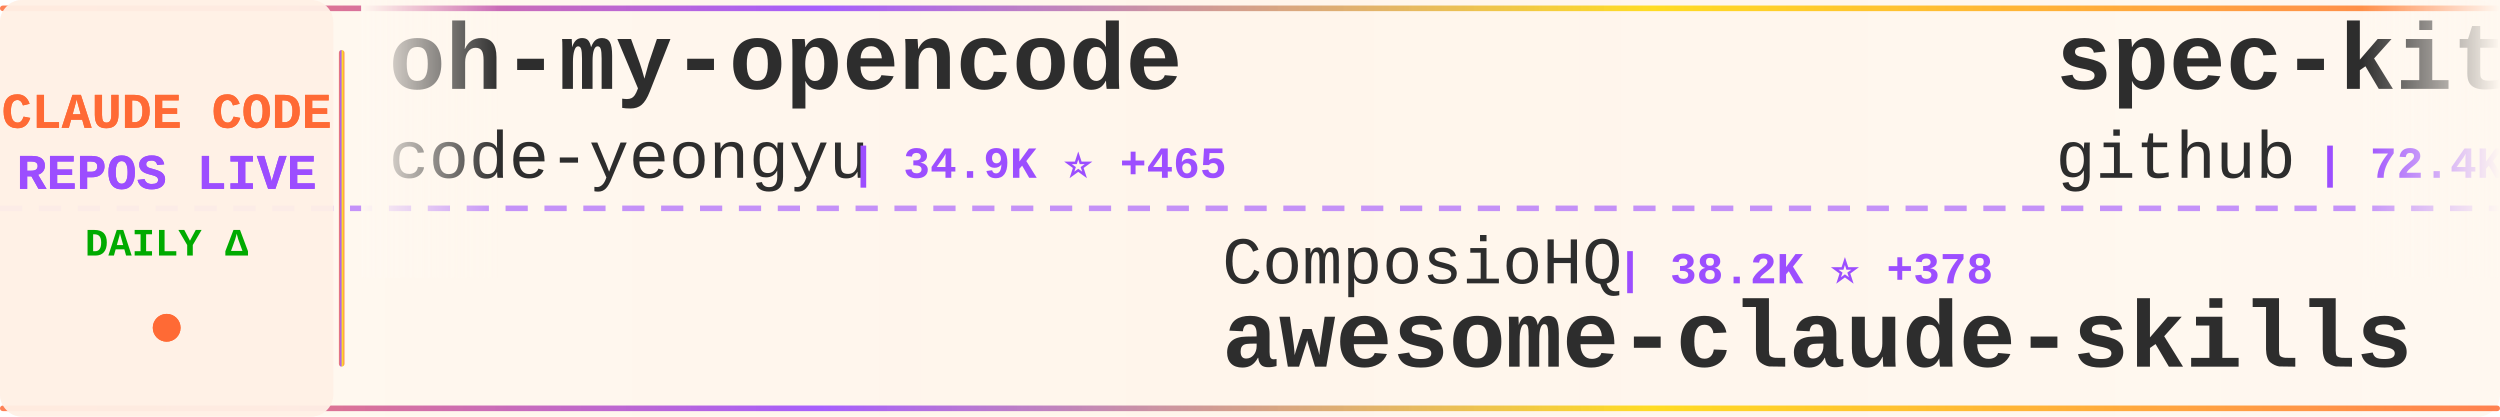
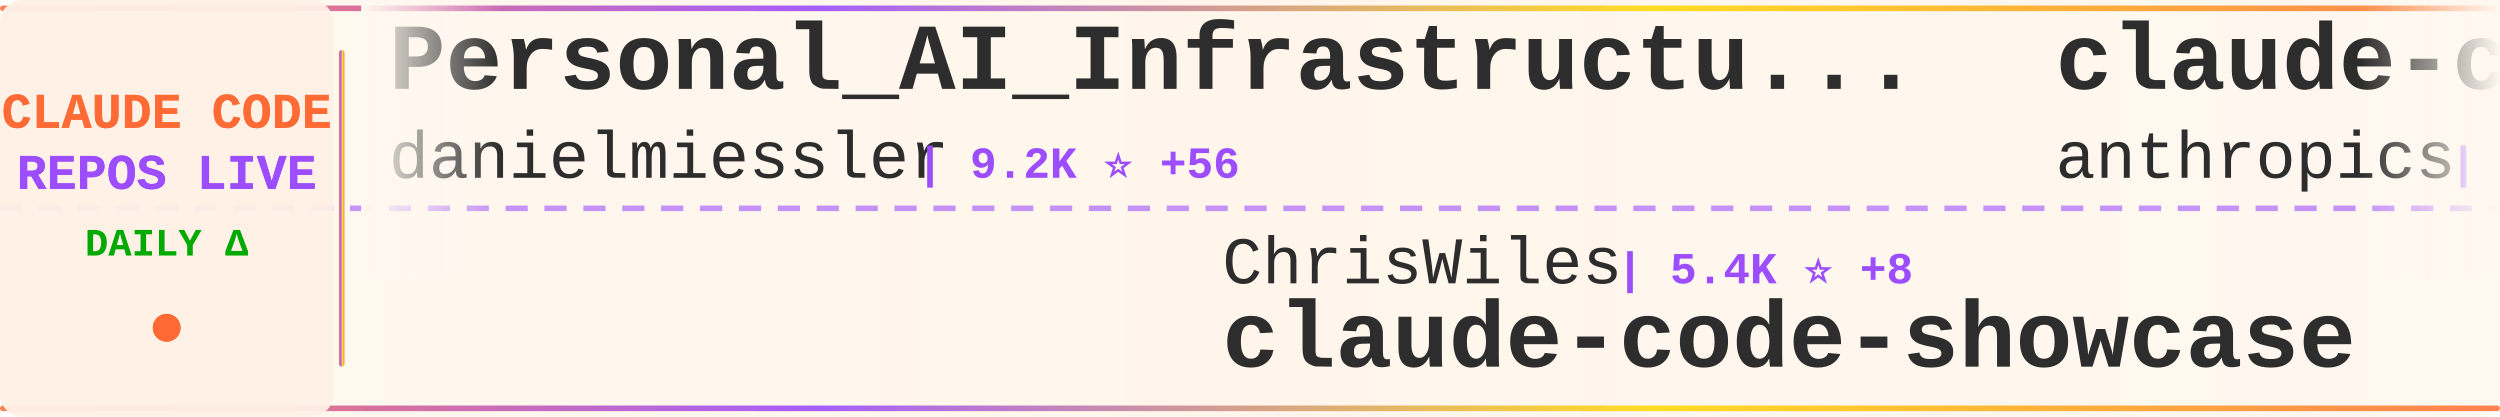
<svg xmlns="http://www.w3.org/2000/svg" width="900" height="150">
  <defs>
    <linearGradient id="tickerBg" x1="0%" y1="0%" x2="100%" y2="0%">
      <stop offset="0%" style="stop-color:#fff8f0;stop-opacity:0.98" />
      <stop offset="50%" style="stop-color:#fff5eb;stop-opacity:1" />
      <stop offset="100%" style="stop-color:#fff8f0;stop-opacity:0.98" />
    </linearGradient>
    <linearGradient id="borderGrad" x1="0%" y1="0%" x2="100%" y2="0%">
      <stop offset="0%" style="stop-color:#FF6B35;stop-opacity:0.85">
        <animate attributeName="stop-opacity" values="0.85;1;0.85" dur="2s" repeatCount="indefinite" />
      </stop>
      <stop offset="33%" style="stop-color:#9C4EFF;stop-opacity:0.9">
        <animate attributeName="stop-opacity" values="0.9;1;0.9" dur="2.2s" repeatCount="indefinite" />
      </stop>
      <stop offset="66%" style="stop-color:#FFD700;stop-opacity:0.85">
        <animate attributeName="stop-opacity" values="0.85;1;0.85" dur="1.8s" repeatCount="indefinite" />
      </stop>
      <stop offset="100%" style="stop-color:#FF6B35;stop-opacity:0.85">
        <animate attributeName="stop-opacity" values="0.85;1;0.85" dur="2s" repeatCount="indefinite" />
      </stop>
    </linearGradient>
    <filter id="textGlow">
      <feGaussianBlur stdDeviation="0.15" result="coloredBlur" />
      <feMerge>
        <feMergeNode in="coloredBlur" />
        <feMergeNode in="SourceGraphic" />
      </feMerge>
    </filter>
    <filter id="metricGlow">
      <feGaussianBlur stdDeviation="0.2" result="coloredBlur" />
      <feMerge>
        <feMergeNode in="coloredBlur" />
        <feMergeNode in="SourceGraphic" />
      </feMerge>
    </filter>
    <linearGradient id="leftFade" x1="0%" y1="0%" x2="100%" y2="0%">
      <stop offset="0%" style="stop-color:#fff8f0;stop-opacity:1" />
      <stop offset="100%" style="stop-color:#fff8f0;stop-opacity:0" />
    </linearGradient>
    <linearGradient id="rightFade" x1="0%" y1="0%" x2="100%" y2="0%">
      <stop offset="0%" style="stop-color:#fff8f0;stop-opacity:0" />
      <stop offset="100%" style="stop-color:#fff8f0;stop-opacity:1" />
    </linearGradient>
  </defs>
  <rect width="900" height="150" fill="url(#tickerBg)" rx="8" />
  <rect x="0" y="2" width="900" height="2" fill="url(#borderGrad)" rx="1" />
  <rect x="0" y="146" width="900" height="2" fill="url(#borderGrad)" rx="1" />
  <line x1="0" y1="75" x2="900" y2="75" stroke="#9C4EFF" stroke-width="2" stroke-dasharray="8 6" opacity="0.6" />
  <rect x="0" y="0" width="120" height="150" fill="#fff0e6" opacity="0.95" rx="8" />
  <text x="60" y="46" font-family="'Courier New', monospace" font-size="18" font-weight="bold" fill="#FF6B35" text-anchor="middle" filter="url(#textGlow)">
    CLAUDE CODE
  </text>
  <text x="60" y="68" font-family="'Courier New', monospace" font-size="18" font-weight="bold" fill="#9C4EFF" text-anchor="middle" filter="url(#textGlow)">
    REPOS LIVE
  </text>
  <text x="60" y="92" font-family="'Courier New', monospace" font-size="14" font-weight="bold" fill="#00aa00" text-anchor="middle">
    DAILY Δ
  </text>
  <circle cx="60" cy="118" r="5" fill="#FF6B35" filter="url(#metricGlow)">
    <animate attributeName="r" values="4;6;4" dur="1.5s" repeatCount="indefinite" />
    <animate attributeName="opacity" values="0.6;1;0.6" dur="1.5s" repeatCount="indefinite" />
  </circle>
  <rect x="122" y="18" width="2" height="114" fill="url(#borderGrad)" rx="1" />
  <clipPath id="tickerClip">
    <rect x="130" y="0" width="770" height="150" />
  </clipPath>
  <g clip-path="url(#tickerClip)">
    <g id="tickerItems">
      <animateTransform attributeName="transform" attributeType="XML" type="translate" from="0 0" to="-3000 0" dur="54s" repeatCount="indefinite" />
      <g transform="translate(0, 0)">
+         <text x="140" y="32" font-family="'Courier New', monospace" font-size="34" font-weight="bold" fill="#2d2d2d">Personal_AI_Infrastructu...</text>
+         <text x="140" y="64" font-family="'Courier New', monospace" font-size="24" font-weight="normal" fill="#2d2d2d" opacity="1.0">danielmiessler</text>
+         <text x="330" y="64" font-family="'Courier New', monospace" font-size="16" font-weight="bold" fill="#9C4EFF"> | 9.2K ⭐ +56</text>
+       </g>
+       <g transform="translate(300, 0)">
+         <text x="140" y="102" font-family="'Courier New', monospace" font-size="24" font-weight="normal" fill="#2d2d2d" opacity="1.0">ChrisWiles</text>
+         <text x="282" y="102" font-family="'Courier New', monospace" font-size="16" font-weight="bold" fill="#9C4EFF"> | 5.4K ⭐ +8</text>
+         <text x="140" y="132" font-family="'Courier New', monospace" font-size="34" font-weight="bold" fill="#2d2d2d">claude-code-showcase</text>
+       </g>
+       <g transform="translate(600, 0)">
+         <text x="140" y="32" font-family="'Courier New', monospace" font-size="34" font-weight="bold" fill="#2d2d2d">claude-code-base-action</text>
+         <text x="140" y="64" font-family="'Courier New', monospace" font-size="24" font-weight="normal" fill="#2d2d2d" opacity="1.0">anthropics</text>
+         <text x="282" y="64" font-family="'Courier New', monospace" font-size="16" font-weight="bold" fill="#9C4EFF"> | 589 ⭐ +1</text>
+       </g>
+       <g transform="translate(900, 0)">
+         <text x="140" y="102" font-family="'Courier New', monospace" font-size="24" font-weight="normal" fill="#2d2d2d" opacity="1.0">pedrohcgs</text>
+         <text x="270" y="102" font-family="'Courier New', monospace" font-size="16" font-weight="bold" fill="#9C4EFF"> | 450 ⭐ +12</text>
+         <text x="140" y="132" font-family="'Courier New', monospace" font-size="34" font-weight="bold" fill="#2d2d2d">claude-code-my-workflow</text>
+       </g>
+       <g transform="translate(1200, 0)">
+         <text x="140" y="32" font-family="'Courier New', monospace" font-size="34" font-weight="bold" fill="#2d2d2d">claude-plugins-official</text>
+         <text x="140" y="64" font-family="'Courier New', monospace" font-size="24" font-weight="normal" fill="#2d2d2d" opacity="1.0">anthropics</text>
+         <text x="282" y="64" font-family="'Courier New', monospace" font-size="16" font-weight="bold" fill="#9C4EFF"> | 8.5K ⭐ +93</text>
+       </g>
+       <g transform="translate(1500, 0)">
+         <text x="140" y="102" font-family="'Courier New', monospace" font-size="24" font-weight="normal" fill="#2d2d2d" opacity="1.0">cixingguangming55555</text>
+         <text x="402" y="102" font-family="'Courier New', monospace" font-size="16" font-weight="bold" fill="#9C4EFF"> | 2.5K ⭐ +1</text>
+         <text x="140" y="132" font-family="'Courier New', monospace" font-size="34" font-weight="bold" fill="#2d2d2d">wechat-bot</text>
+       </g>
+       <g transform="translate(1800, 0)">
        <text x="140" y="32" font-family="'Courier New', monospace" font-size="34" font-weight="bold" fill="#2d2d2d">oh-my-opencode</text>
        <text x="140" y="64" font-family="'Courier New', monospace" font-size="24" font-weight="normal" fill="#2d2d2d" opacity="1.0">code-yeongyu</text>
-         <text x="306" y="64" font-family="'Courier New', monospace" font-size="16" font-weight="bold" fill="#9C4EFF"> | 34.9K ⭐ +465</text>
+         <text x="306" y="64" font-family="'Courier New', monospace" font-size="16" font-weight="bold" fill="#9C4EFF"> | 35.1K ⭐ +463</text>
      </g>
-       <g transform="translate(300, 0)">
-         <text x="140" y="102" font-family="'Courier New', monospace" font-size="24" font-weight="normal" fill="#2d2d2d" opacity="1.0">ComposioHQ</text>
-         <text x="282" y="102" font-family="'Courier New', monospace" font-size="16" font-weight="bold" fill="#9C4EFF"> | 38.2K ⭐ +378</text>
-         <text x="140" y="132" font-family="'Courier New', monospace" font-size="34" font-weight="bold" fill="#2d2d2d">awesome-claude-skills</text>
+       <g transform="translate(2100, 0)">
+         <text x="140" y="102" font-family="'Courier New', monospace" font-size="24" font-weight="normal" fill="#2d2d2d" opacity="1.0">wasabeef</text>
+         <text x="258" y="102" font-family="'Courier New', monospace" font-size="16" font-weight="bold" fill="#9C4EFF"> | 1.0K ⭐</text>
+         <text x="140" y="132" font-family="'Courier New', monospace" font-size="34" font-weight="bold" fill="#2d2d2d">claude-code-cookbook</text>
      </g>
-       <g transform="translate(600, 0)">
-         <text x="140" y="32" font-family="'Courier New', monospace" font-size="34" font-weight="bold" fill="#2d2d2d">spec-kit</text>
-         <text x="140" y="64" font-family="'Courier New', monospace" font-size="24" font-weight="normal" fill="#2d2d2d" opacity="1.0">github</text>
-         <text x="234" y="64" font-family="'Courier New', monospace" font-size="16" font-weight="bold" fill="#9C4EFF"> | 72.4K ⭐ +327</text>
-       </g>
-       <g transform="translate(900, 0)">
-         <text x="140" y="102" font-family="'Courier New', monospace" font-size="24" font-weight="normal" fill="#2d2d2d" opacity="1.0">trailofbits</text>
-         <text x="294" y="102" font-family="'Courier New', monospace" font-size="16" font-weight="bold" fill="#9C4EFF"> | 1.4K ⭐ +53</text>
-         <text x="140" y="132" font-family="'Courier New', monospace" font-size="34" font-weight="bold" fill="#2d2d2d">claude-code-config</text>
-       </g>
-       <g transform="translate(1200, 0)">
-         <text x="140" y="32" font-family="'Courier New', monospace" font-size="34" font-weight="bold" fill="#2d2d2d">claude-code-prompt-impro...</text>
-         <text x="140" y="64" font-family="'Courier New', monospace" font-size="24" font-weight="normal" fill="#2d2d2d" opacity="1.0">severity1</text>
-         <text x="270" y="64" font-family="'Courier New', monospace" font-size="16" font-weight="bold" fill="#9C4EFF"> | 1.2K ⭐</text>
-       </g>
-       <g transform="translate(1500, 0)">
-         <text x="140" y="102" font-family="'Courier New', monospace" font-size="24" font-weight="normal" fill="#2d2d2d" opacity="1.0">anthropics</text>
-         <text x="282" y="102" font-family="'Courier New', monospace" font-size="16" font-weight="bold" fill="#9C4EFF"> | 77.7K ⭐ +1.6K</text>
-         <text x="140" y="132" font-family="'Courier New', monospace" font-size="34" font-weight="bold" fill="#2d2d2d">skills</text>
-       </g>
-       <g transform="translate(1800, 0)">
+       <g transform="translate(2400, 0)">
        <text x="140" y="32" font-family="'Courier New', monospace" font-size="34" font-weight="bold" fill="#2d2d2d">claude-code-tresor</text>
        <text x="140" y="64" font-family="'Courier New', monospace" font-size="24" font-weight="normal" fill="#2d2d2d" opacity="1.0">alirezarezvani</text>
-         <text x="330" y="64" font-family="'Courier New', monospace" font-size="16" font-weight="bold" fill="#9C4EFF"> | 548 ⭐ +3</text>
-       </g>
-       <g transform="translate(2100, 0)">
-         <text x="140" y="102" font-family="'Courier New', monospace" font-size="24" font-weight="normal" fill="#2d2d2d" opacity="1.0">anthropics</text>
-         <text x="282" y="102" font-family="'Courier New', monospace" font-size="16" font-weight="bold" fill="#9C4EFF"> | 5.9K ⭐ +23</text>
-         <text x="140" y="132" font-family="'Courier New', monospace" font-size="34" font-weight="bold" fill="#2d2d2d">claude-code-action</text>
-       </g>
-       <g transform="translate(2400, 0)">
-         <text x="140" y="32" font-family="'Courier New', monospace" font-size="34" font-weight="bold" fill="#2d2d2d">claude-code-plugins-plus...</text>
-         <text x="140" y="64" font-family="'Courier New', monospace" font-size="24" font-weight="normal" fill="#2d2d2d" opacity="1.0">jeremylongshore</text>
-         <text x="342" y="64" font-family="'Courier New', monospace" font-size="16" font-weight="bold" fill="#9C4EFF"> | 1.4K ⭐ +3</text>
+         <text x="330" y="64" font-family="'Courier New', monospace" font-size="16" font-weight="bold" fill="#9C4EFF"> | 548 ⭐ +1</text>
      </g>
      <g transform="translate(2700, 0)">
-         <text x="140" y="102" font-family="'Courier New', monospace" font-size="24" font-weight="normal" fill="#2d2d2d" opacity="1.0">fuergaosi233</text>
-         <text x="306" y="102" font-family="'Courier New', monospace" font-size="16" font-weight="bold" fill="#9C4EFF"> | 2.1K ⭐ +4</text>
-         <text x="140" y="132" font-family="'Courier New', monospace" font-size="34" font-weight="bold" fill="#2d2d2d">claude-code-proxy</text>
+         <text x="140" y="102" font-family="'Courier New', monospace" font-size="24" font-weight="normal" fill="#2d2d2d" opacity="1.0">Pimzino</text>
+         <text x="246" y="102" font-family="'Courier New', monospace" font-size="16" font-weight="bold" fill="#9C4EFF"> | 3.5K ⭐ +2</text>
+         <text x="140" y="132" font-family="'Courier New', monospace" font-size="34" font-weight="bold" fill="#2d2d2d">claude-code-spec-workflo...</text>
      </g>
      <g transform="translate(3000, 0)">
-         <text x="140" y="32" font-family="'Courier New', monospace" font-size="34" font-weight="bold" fill="#2d2d2d">oh-my-opencode</text>
-         <text x="140" y="64" font-family="'Courier New', monospace" font-size="24" font-weight="normal" fill="#2d2d2d" opacity="1.0">code-yeongyu</text>
-         <text x="306" y="64" font-family="'Courier New', monospace" font-size="16" font-weight="bold" fill="#9C4EFF"> | 34.9K ⭐ +465</text>
+         <text x="140" y="32" font-family="'Courier New', monospace" font-size="34" font-weight="bold" fill="#2d2d2d">Personal_AI_Infrastructu...</text>
+         <text x="140" y="64" font-family="'Courier New', monospace" font-size="24" font-weight="normal" fill="#2d2d2d" opacity="1.0">danielmiessler</text>
+         <text x="330" y="64" font-family="'Courier New', monospace" font-size="16" font-weight="bold" fill="#9C4EFF"> | 9.2K ⭐ +56</text>
      </g>
      <g transform="translate(3300, 0)">
-         <text x="140" y="102" font-family="'Courier New', monospace" font-size="24" font-weight="normal" fill="#2d2d2d" opacity="1.0">ComposioHQ</text>
-         <text x="282" y="102" font-family="'Courier New', monospace" font-size="16" font-weight="bold" fill="#9C4EFF"> | 38.2K ⭐ +378</text>
-         <text x="140" y="132" font-family="'Courier New', monospace" font-size="34" font-weight="bold" fill="#2d2d2d">awesome-claude-skills</text>
+         <text x="140" y="102" font-family="'Courier New', monospace" font-size="24" font-weight="normal" fill="#2d2d2d" opacity="1.0">ChrisWiles</text>
+         <text x="282" y="102" font-family="'Courier New', monospace" font-size="16" font-weight="bold" fill="#9C4EFF"> | 5.4K ⭐ +8</text>
+         <text x="140" y="132" font-family="'Courier New', monospace" font-size="34" font-weight="bold" fill="#2d2d2d">claude-code-showcase</text>
      </g>
      <g transform="translate(3600, 0)">
-         <text x="140" y="32" font-family="'Courier New', monospace" font-size="34" font-weight="bold" fill="#2d2d2d">spec-kit</text>
-         <text x="140" y="64" font-family="'Courier New', monospace" font-size="24" font-weight="normal" fill="#2d2d2d" opacity="1.0">github</text>
-         <text x="234" y="64" font-family="'Courier New', monospace" font-size="16" font-weight="bold" fill="#9C4EFF"> | 72.4K ⭐ +327</text>
+         <text x="140" y="32" font-family="'Courier New', monospace" font-size="34" font-weight="bold" fill="#2d2d2d">claude-code-base-action</text>
+         <text x="140" y="64" font-family="'Courier New', monospace" font-size="24" font-weight="normal" fill="#2d2d2d" opacity="1.0">anthropics</text>
+         <text x="282" y="64" font-family="'Courier New', monospace" font-size="16" font-weight="bold" fill="#9C4EFF"> | 589 ⭐ +1</text>
      </g>
      <g transform="translate(3900, 0)">
-         <text x="140" y="102" font-family="'Courier New', monospace" font-size="24" font-weight="normal" fill="#2d2d2d" opacity="1.0">trailofbits</text>
-         <text x="294" y="102" font-family="'Courier New', monospace" font-size="16" font-weight="bold" fill="#9C4EFF"> | 1.4K ⭐ +53</text>
-         <text x="140" y="132" font-family="'Courier New', monospace" font-size="34" font-weight="bold" fill="#2d2d2d">claude-code-config</text>
+         <text x="140" y="102" font-family="'Courier New', monospace" font-size="24" font-weight="normal" fill="#2d2d2d" opacity="1.0">pedrohcgs</text>
+         <text x="270" y="102" font-family="'Courier New', monospace" font-size="16" font-weight="bold" fill="#9C4EFF"> | 450 ⭐ +12</text>
+         <text x="140" y="132" font-family="'Courier New', monospace" font-size="34" font-weight="bold" fill="#2d2d2d">claude-code-my-workflow</text>
      </g>
    </g>
  </g>
  <rect x="130" y="0" width="50" height="100" fill="url(#leftFade)" />
  <rect x="850" y="0" width="50" height="100" fill="url(#rightFade)" />
</svg>
